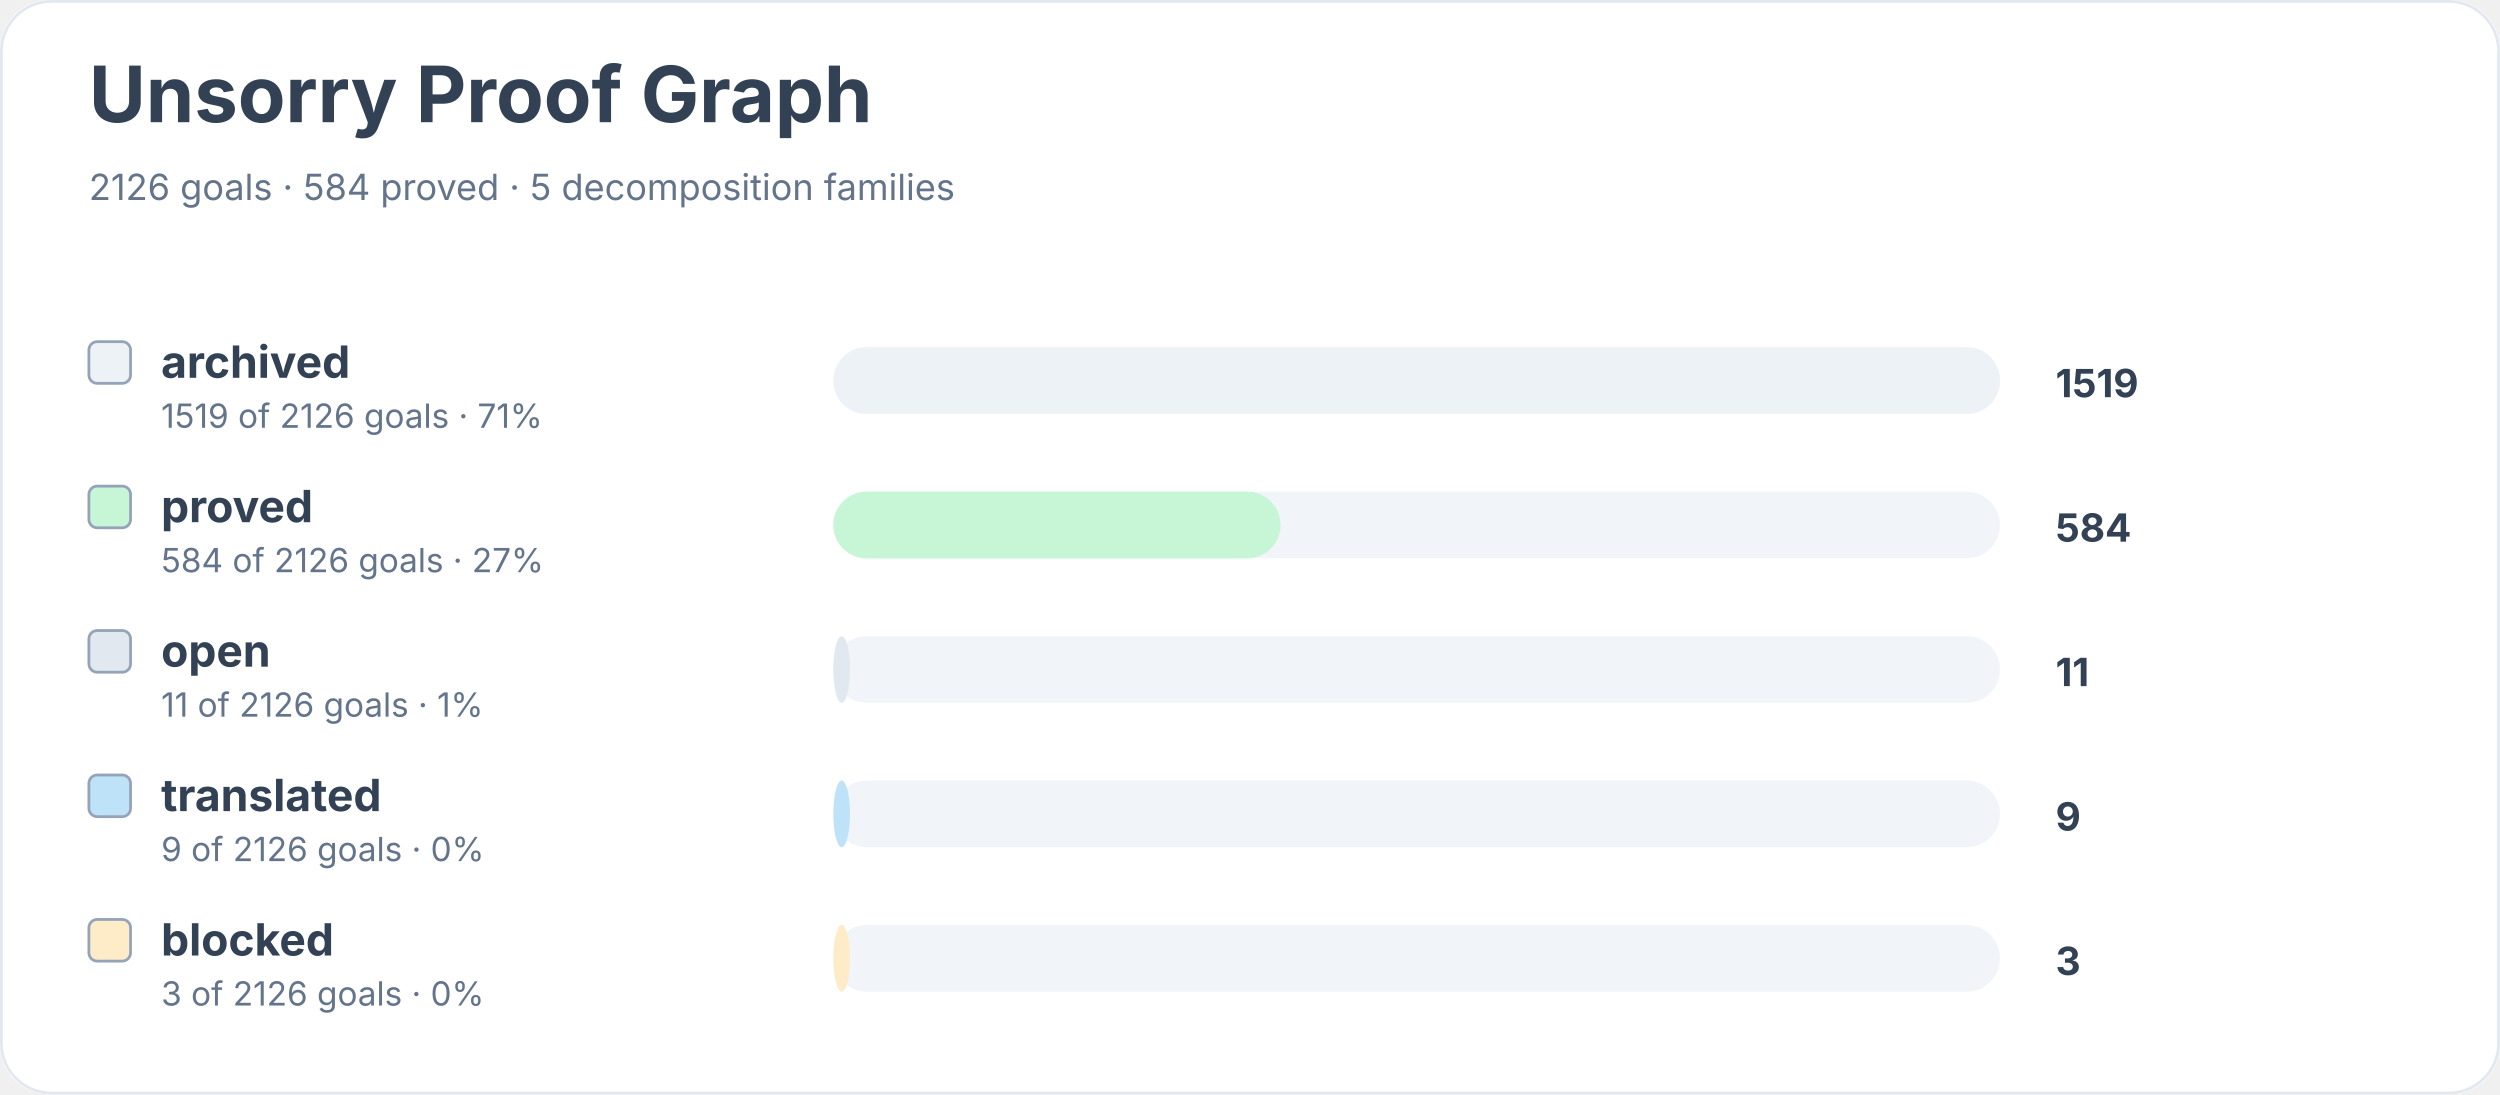
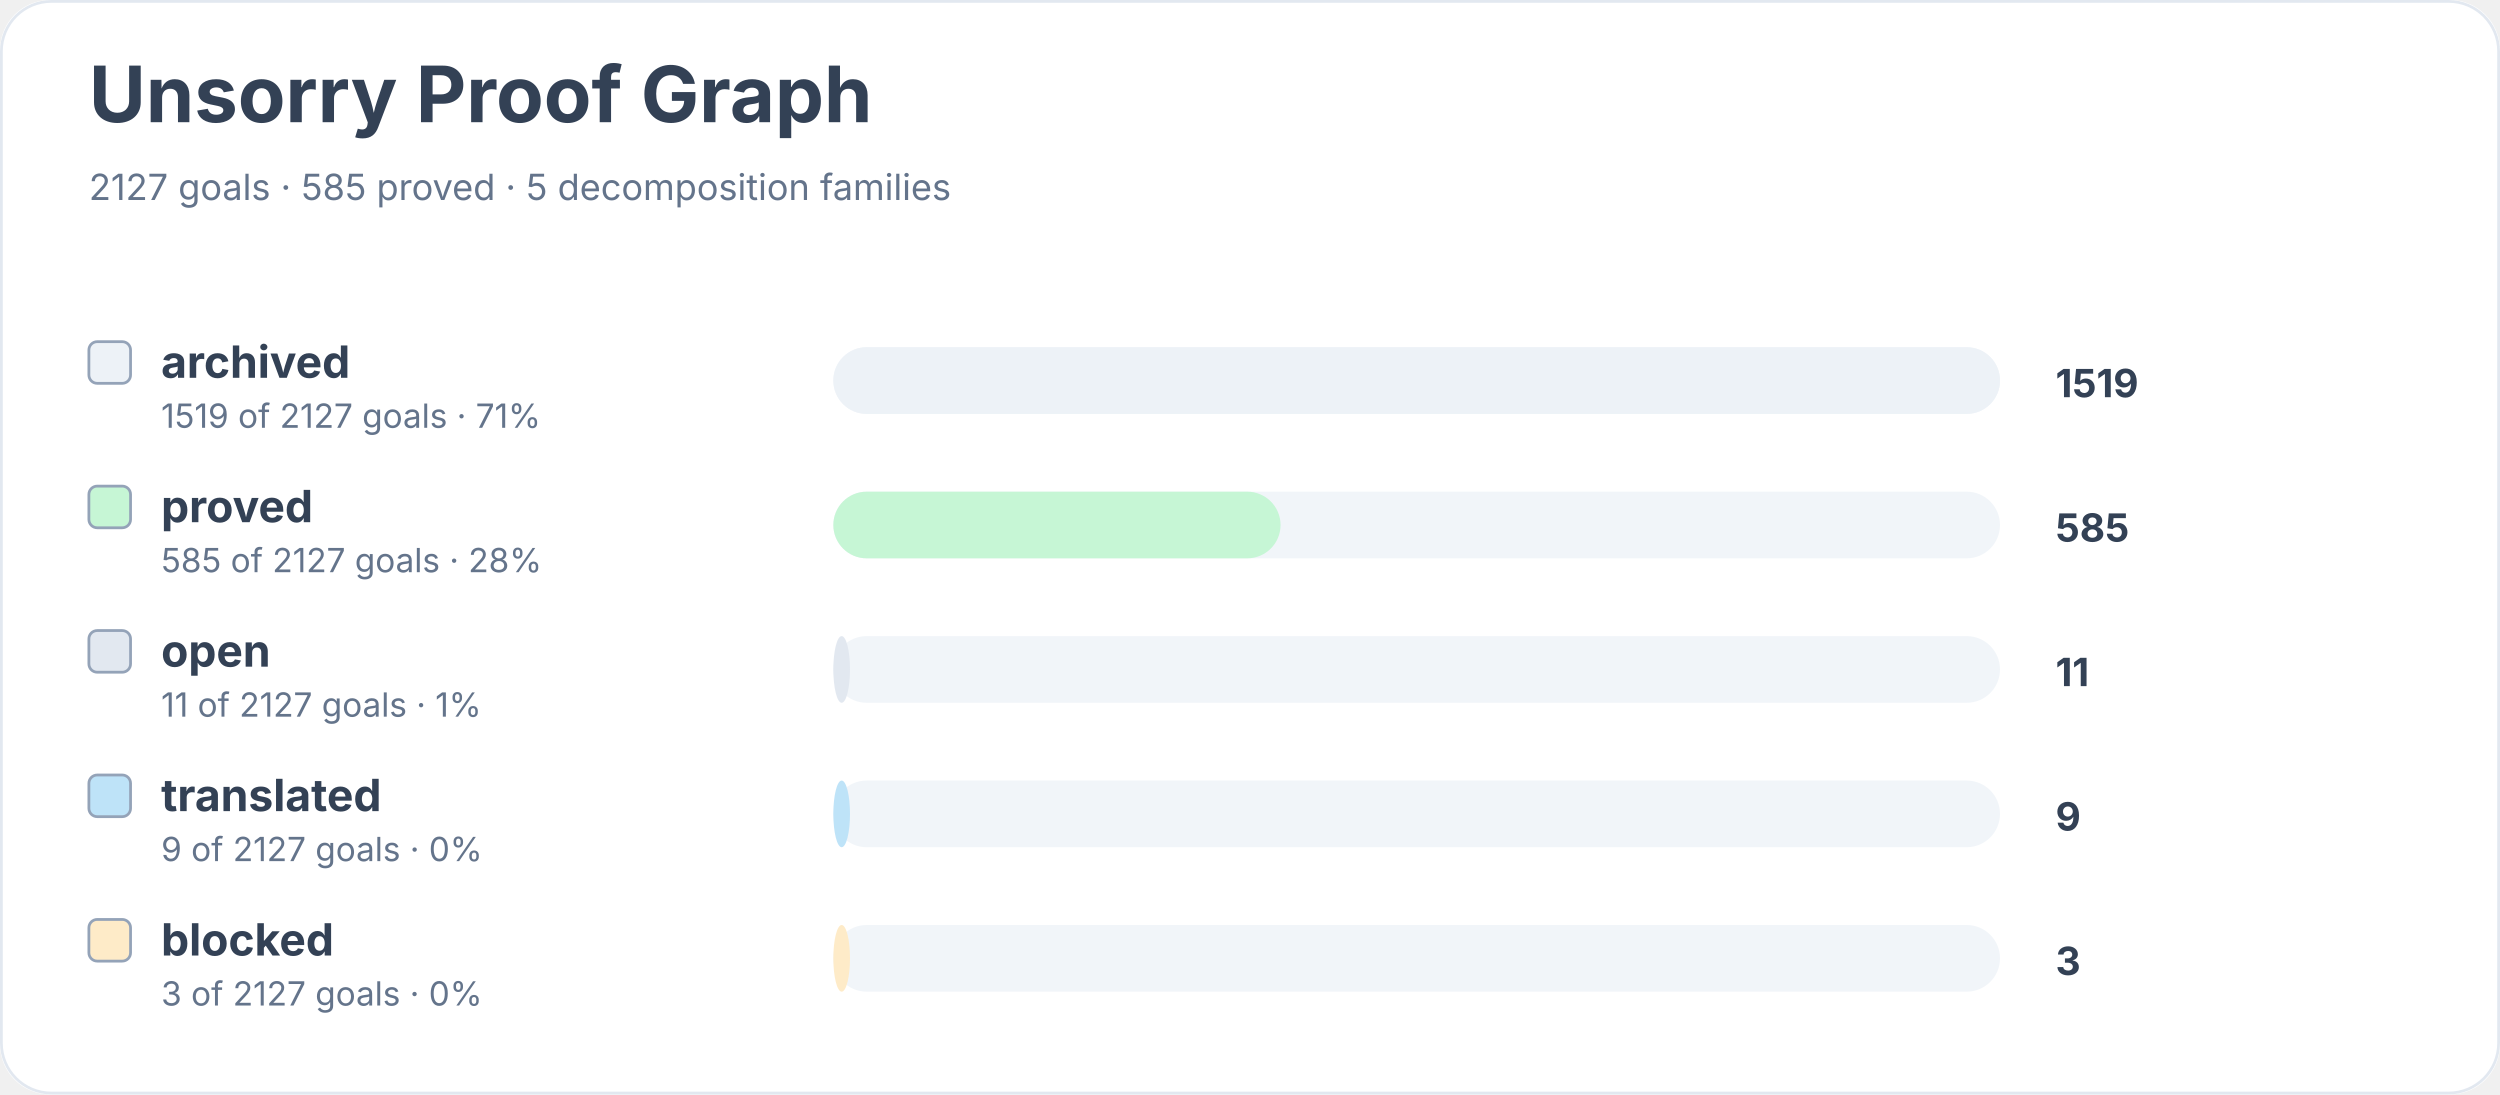
<svg xmlns="http://www.w3.org/2000/svg" width="900" height="394" viewBox="0 0 900 394" role="img" aria-labelledby="title desc">
  <rect width="900" height="100%" rx="18" fill="#ffffff" />
  <rect x="0.5" y="0.5" width="899" height="393" rx="18" fill="none" stroke="#e2e8f0" />
  <text x="32" y="44" font-family="Inter, system-ui, sans-serif" font-size="28" font-weight="700" fill="#334155">Unsorry Proof Graph</text>
-   <text x="32" y="72" font-family="Inter, system-ui, sans-serif" font-size="13" fill="#64748b">2126 goals · 584 proved · 5 decomposition families</text>
+   <text x="32" y="72" font-family="Inter, system-ui, sans-serif" font-size="13" fill="#64748b">2127 goals · 585 proved · 5 decomposition families</text>
  <rect x="32" y="123" width="15" height="15" rx="3" fill="#edf2f7" stroke="#94a3b8" />
  <text x="58" y="136" font-family="Inter, system-ui, sans-serif" font-size="16" font-weight="650" fill="#334155">archived</text>
-   <text x="58" y="154" font-family="Inter, system-ui, sans-serif" font-size="12" fill="#64748b">1519 of 2126 goals · 71%</text>
+   <text x="58" y="154" font-family="Inter, system-ui, sans-serif" font-size="12" fill="#64748b">1519 of 2127 goals · 71%</text>
  <rect x="300" y="125" width="420" height="24" rx="12" fill="#f1f5f9" />
  <rect x="300" y="125" width="420" height="24" rx="12" fill="#edf2f7" />
  <text x="740" y="143" font-family="Inter, system-ui, sans-serif" font-size="14" font-weight="700" fill="#334155">1519</text>
  <rect x="32" y="175" width="15" height="15" rx="3" fill="#c6f6d5" stroke="#94a3b8" />
  <text x="58" y="188" font-family="Inter, system-ui, sans-serif" font-size="16" font-weight="650" fill="#334155">proved</text>
-   <text x="58" y="206" font-family="Inter, system-ui, sans-serif" font-size="12" fill="#64748b">584 of 2126 goals · 27%</text>
+   <text x="58" y="206" font-family="Inter, system-ui, sans-serif" font-size="12" fill="#64748b">585 of 2127 goals · 28%</text>
  <rect x="300" y="177" width="420" height="24" rx="12" fill="#f1f5f9" />
  <rect x="300" y="177" width="161" height="24" rx="12" fill="#c6f6d5" />
-   <text x="740" y="195" font-family="Inter, system-ui, sans-serif" font-size="14" font-weight="700" fill="#334155">584</text>
+   <text x="740" y="195" font-family="Inter, system-ui, sans-serif" font-size="14" font-weight="700" fill="#334155">585</text>
  <rect x="32" y="227" width="15" height="15" rx="3" fill="#e2e8f0" stroke="#94a3b8" />
  <text x="58" y="240" font-family="Inter, system-ui, sans-serif" font-size="16" font-weight="650" fill="#334155">open</text>
-   <text x="58" y="258" font-family="Inter, system-ui, sans-serif" font-size="12" fill="#64748b">11 of 2126 goals · 1%</text>
+   <text x="58" y="258" font-family="Inter, system-ui, sans-serif" font-size="12" fill="#64748b">11 of 2127 goals · 1%</text>
  <rect x="300" y="229" width="420" height="24" rx="12" fill="#f1f5f9" />
  <rect x="300" y="229" width="6" height="24" rx="12" fill="#e2e8f0" />
  <text x="740" y="247" font-family="Inter, system-ui, sans-serif" font-size="14" font-weight="700" fill="#334155">11</text>
  <rect x="32" y="279" width="15" height="15" rx="3" fill="#bee3f8" stroke="#94a3b8" />
  <text x="58" y="292" font-family="Inter, system-ui, sans-serif" font-size="16" font-weight="650" fill="#334155">translated</text>
-   <text x="58" y="310" font-family="Inter, system-ui, sans-serif" font-size="12" fill="#64748b">9 of 2126 goals · 0%</text>
+   <text x="58" y="310" font-family="Inter, system-ui, sans-serif" font-size="12" fill="#64748b">9 of 2127 goals · 0%</text>
  <rect x="300" y="281" width="420" height="24" rx="12" fill="#f1f5f9" />
  <rect x="300" y="281" width="6" height="24" rx="12" fill="#bee3f8" />
  <text x="740" y="299" font-family="Inter, system-ui, sans-serif" font-size="14" font-weight="700" fill="#334155">9</text>
  <rect x="32" y="331" width="15" height="15" rx="3" fill="#feebc8" stroke="#94a3b8" />
  <text x="58" y="344" font-family="Inter, system-ui, sans-serif" font-size="16" font-weight="650" fill="#334155">blocked</text>
-   <text x="58" y="362" font-family="Inter, system-ui, sans-serif" font-size="12" fill="#64748b">3 of 2126 goals · 0%</text>
+   <text x="58" y="362" font-family="Inter, system-ui, sans-serif" font-size="12" fill="#64748b">3 of 2127 goals · 0%</text>
  <rect x="300" y="333" width="420" height="24" rx="12" fill="#f1f5f9" />
  <rect x="300" y="333" width="6" height="24" rx="12" fill="#feebc8" />
  <text x="740" y="351" font-family="Inter, system-ui, sans-serif" font-size="14" font-weight="700" fill="#334155">3</text>
</svg>
